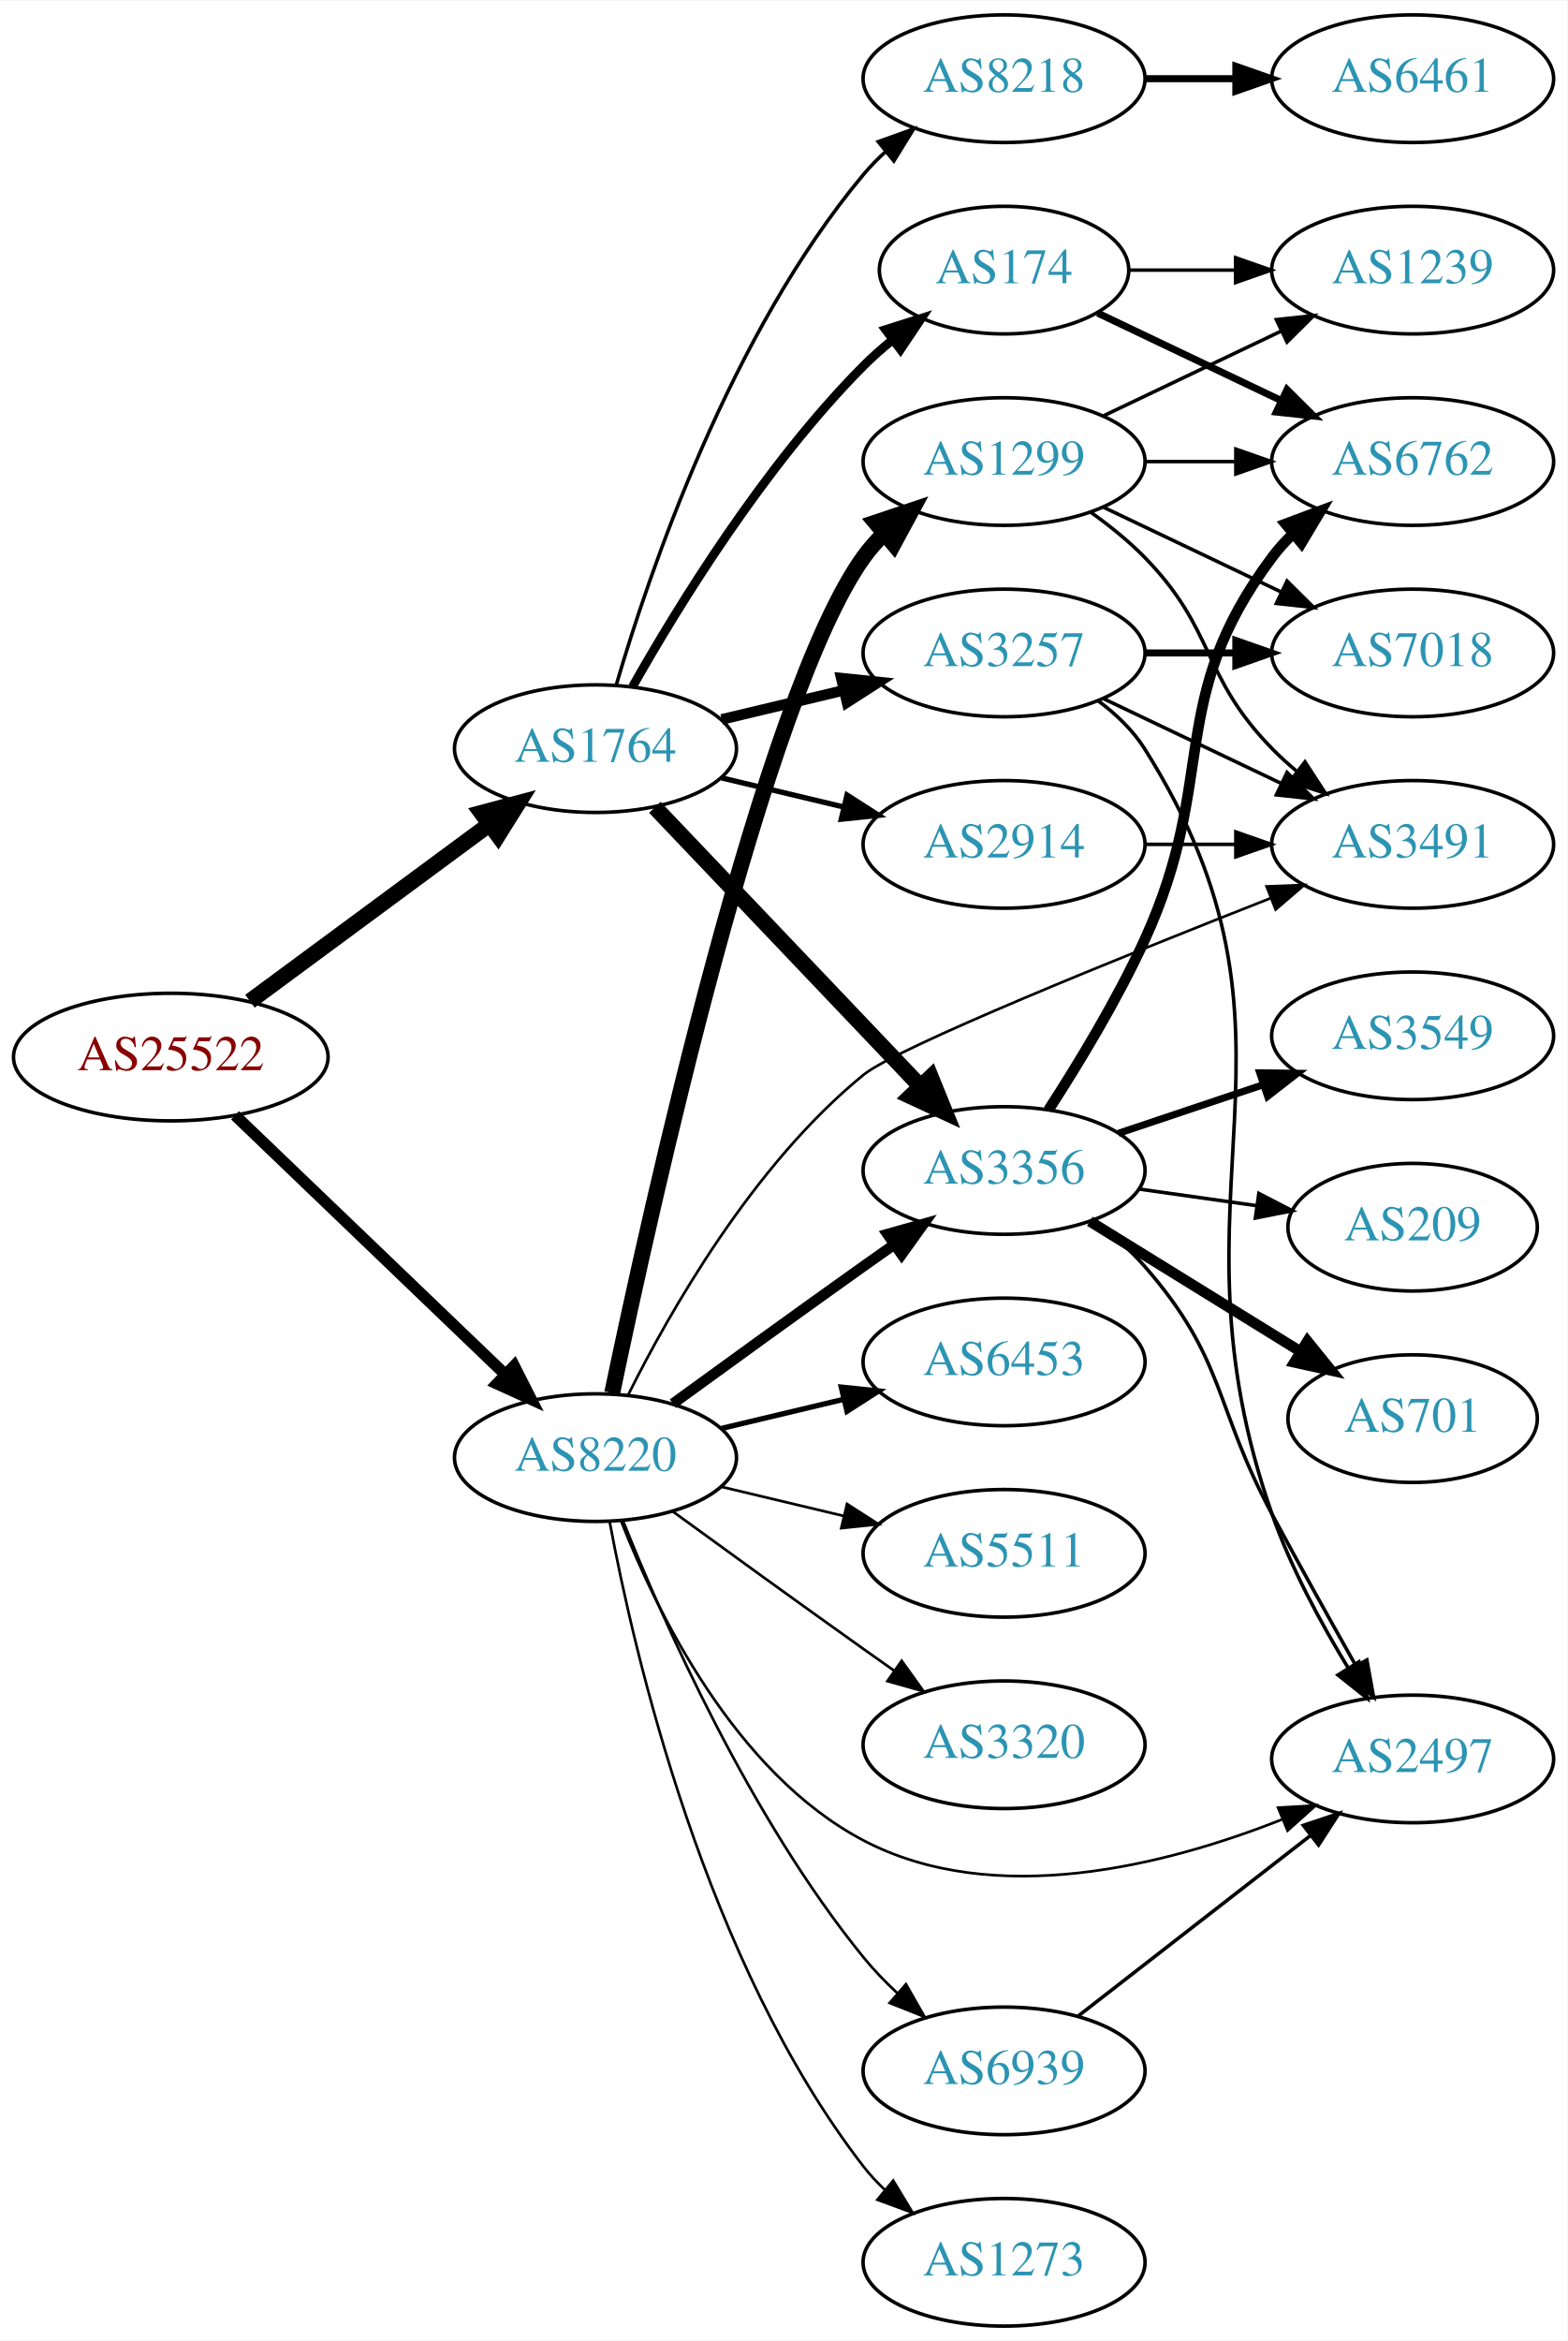
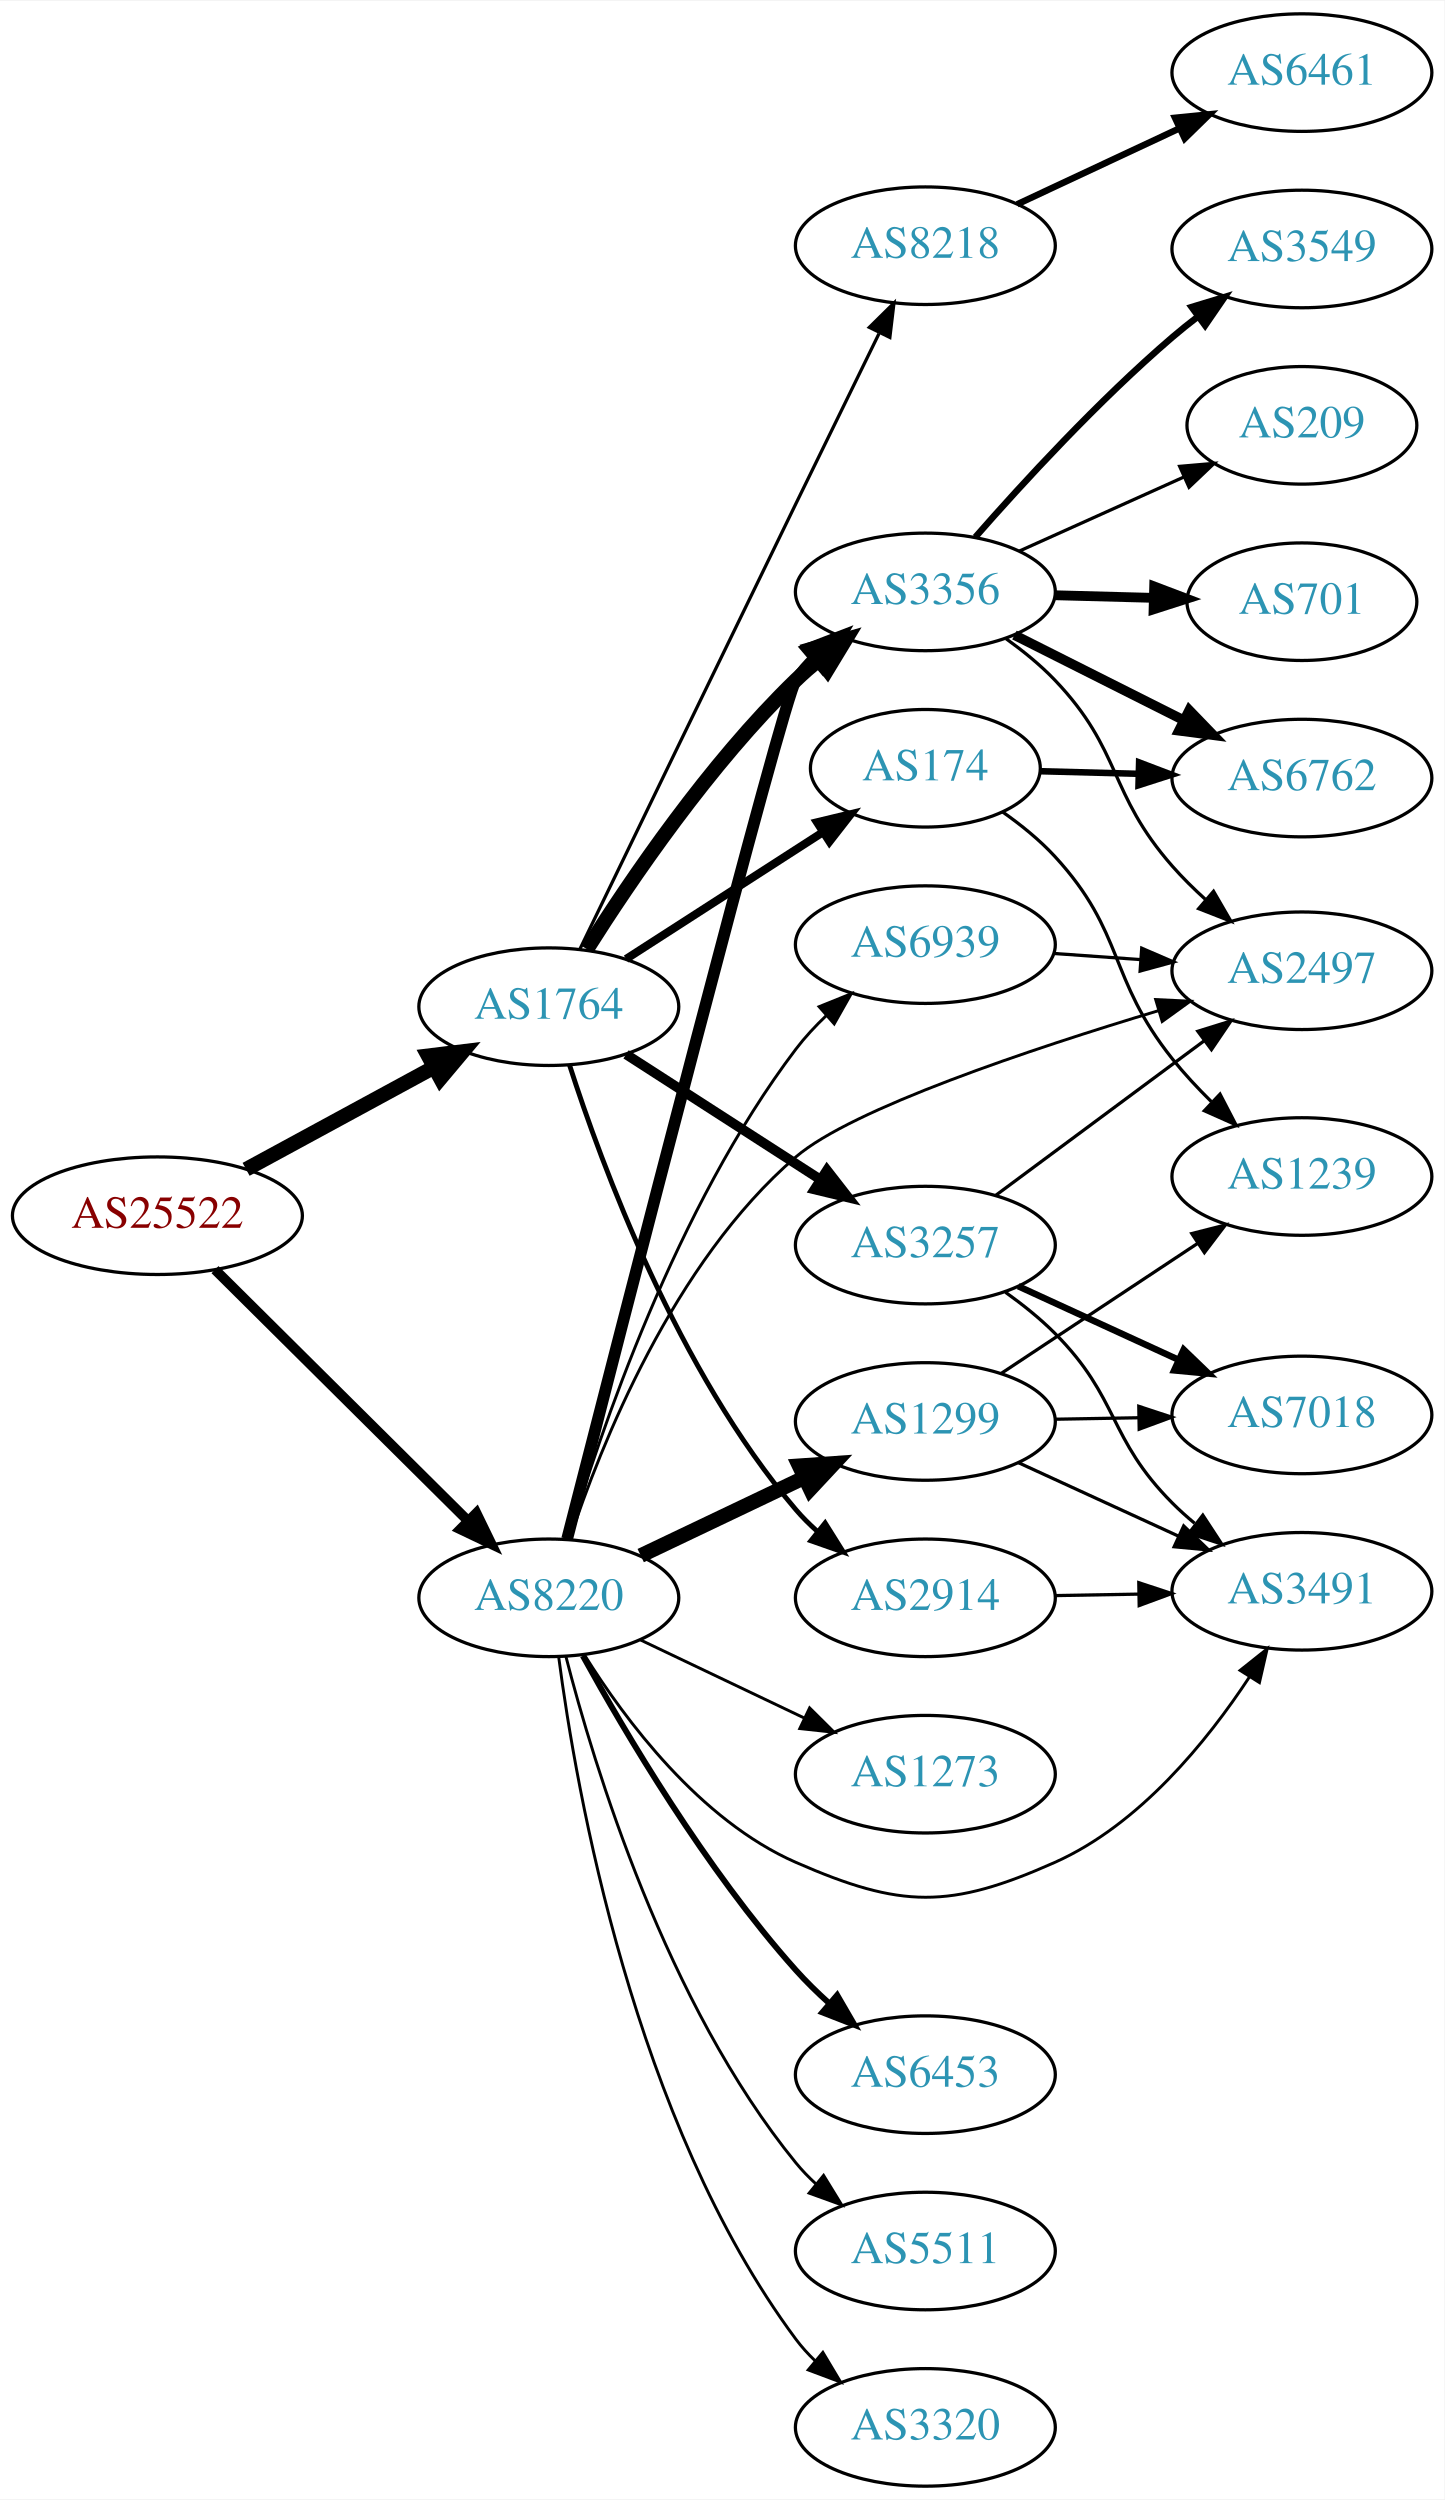
- <svg xmlns="http://www.w3.org/2000/svg" xmlns:xlink="http://www.w3.org/1999/xlink" width="442pt" height="660pt" viewBox="0.00 0.00 442.27 660.00">
-   <g id="graph0" class="graph" transform="scale(1 1) rotate(0) translate(4 656)">
-     <polygon fill="white" stroke="none" points="-4,4 -4,-656 438.271,-656 438.271,4 -4,4" />
+ <svg xmlns="http://www.w3.org/2000/svg" xmlns:xlink="http://www.w3.org/1999/xlink" width="442pt" height="765pt" viewBox="0.00 0.00 442.27 765.00">
+   <g id="graph0" class="graph" transform="scale(1 1) rotate(0) translate(4 761)">
+     <polygon fill="white" stroke="none" points="-4,4 -4,-761 438.271,-761 438.271,4 -4,4" />
    <g id="node1" class="node">
      <g id="a_node1">
        <a xlink:href="/asn/25522" xlink:title="AS25522 ~ Travelport Austria GmbH [AT]">
-           <ellipse fill="#ffffff" stroke="black" cx="44.196" cy="-358" rx="44.393" ry="18" />
-           <text text-anchor="middle" x="44.196" y="-354.3" font-family="Times,serif" font-size="14.00" fill="#880000">AS25522</text>
+           <ellipse fill="#ffffff" stroke="black" cx="44.196" cy="-389" rx="44.393" ry="18" />
+           <text text-anchor="middle" x="44.196" y="-385.3" font-family="Times,serif" font-size="14.00" fill="#880000">AS25522</text>
        </a>
      </g>
    </g>
    <g id="node2" class="node">
      <g id="a_node2">
        <a xlink:href="/asn/1764" xlink:title="AS1764 ~ NEXTLAYER-AS [AT]">
-           <ellipse fill="#ffffff" stroke="black" cx="164.039" cy="-445" rx="39.794" ry="18" />
-           <text text-anchor="middle" x="164.039" y="-441.3" font-family="Times,serif" font-size="14.00" fill="#2c94b3">AS1764</text>
+           <ellipse fill="#ffffff" stroke="black" cx="164.039" cy="-453" rx="39.794" ry="18" />
+           <text text-anchor="middle" x="164.039" y="-449.3" font-family="Times,serif" font-size="14.00" fill="#2c94b3">AS1764</text>
        </a>
      </g>
    </g>
    <g id="edge1" class="edge">
-       <path fill="none" stroke="black" stroke-width="4.5" d="M66.537,-373.755C85.424,-387.699 113.154,-408.171 134.047,-423.596" />
-       <polygon fill="black" stroke="black" stroke-width="4.5" points="131.869,-426.882 142.253,-429.654 136.546,-420.547 131.869,-426.882" />
+       <path fill="none" stroke="black" stroke-width="4.5" d="M71.349,-403.204C88.287,-412.403 110.523,-424.479 128.855,-434.435" />
+       <polygon fill="black" stroke="black" stroke-width="4.5" points="127.101,-437.963 137.767,-439.275 130.859,-431.043 127.101,-437.963" />
    </g>
    <g id="node3" class="node">
      <g id="a_node3">
        <a xlink:href="/asn/8220" xlink:title="AS8220 ~ COLT [GB]">
-           <ellipse fill="#ffffff" stroke="black" cx="164.039" cy="-245" rx="39.794" ry="18" />
-           <text text-anchor="middle" x="164.039" y="-241.3" font-family="Times,serif" font-size="14.00" fill="#2c94b3">AS8220</text>
+           <ellipse fill="#ffffff" stroke="black" cx="164.039" cy="-272" rx="39.794" ry="18" />
+           <text text-anchor="middle" x="164.039" y="-268.3" font-family="Times,serif" font-size="14.00" fill="#2c94b3">AS8220</text>
        </a>
      </g>
    </g>
    <g id="edge2" class="edge">
-       <path fill="none" stroke="black" stroke-width="3.24" d="M62.331,-341.569C82.404,-322.321 115.808,-290.29 138.596,-268.438" />
-       <polygon fill="black" stroke="black" stroke-width="3.24" points="141.087,-270.898 145.883,-261.451 136.242,-265.846 141.087,-270.898" />
+       <path fill="none" stroke="black" stroke-width="3.06" d="M61.83,-372.485C82.008,-352.451 116.171,-318.532 139.158,-295.71" />
+       <polygon fill="black" stroke="black" stroke-width="3.06" points="141.859,-297.961 146.489,-288.431 136.927,-292.993 141.859,-297.961" />
    </g>
    <g id="node4" class="node">
      <g id="a_node4">
-         <a xlink:href="/asn/3257" xlink:title="AS3257 ~ GTT [DE]">
-           <ellipse fill="#ffffff" stroke="black" cx="279.332" cy="-472" rx="39.794" ry="18" />
-           <text text-anchor="middle" x="279.332" y="-468.3" font-family="Times,serif" font-size="14.00" fill="#2c94b3">AS3257</text>
+         <a xlink:href="/asn/8218" xlink:title="AS8218 ~ legacy Neotelecoms [FR]">
+           <ellipse fill="#ffffff" stroke="black" cx="279.332" cy="-686" rx="39.794" ry="18" />
+           <text text-anchor="middle" x="279.332" y="-682.3" font-family="Times,serif" font-size="14.00" fill="#2c94b3">AS8218</text>
        </a>
      </g>
    </g>
    <g id="edge3" class="edge">
-       <path fill="none" stroke="black" stroke-width="3" d="M199.646,-453.248C210.517,-455.838 222.671,-458.735 234.114,-461.462" />
-       <polygon fill="black" stroke="black" stroke-width="3" points="233.397,-464.889 243.936,-463.803 235.02,-458.08 233.397,-464.889" />
+       <path fill="none" stroke="black" d="M173.526,-470.563C187.354,-499.165 215.621,-557.582 239.685,-607 248.13,-624.342 257.651,-643.806 265.13,-659.074" />
+       <polygon fill="black" stroke="black" points="262.175,-660.998 269.718,-668.438 268.461,-657.918 262.175,-660.998" />
    </g>
    <g id="node5" class="node">
      <g id="a_node5">
-         <a xlink:href="/asn/174" xlink:title="AS174 ~ Cogent Communications [US]">
-           <ellipse fill="#ffffff" stroke="black" cx="279.332" cy="-580" rx="35.194" ry="18" />
-           <text text-anchor="middle" x="279.332" y="-576.3" font-family="Times,serif" font-size="14.00" fill="#2c94b3">AS174</text>
+         <a xlink:href="/asn/3257" xlink:title="AS3257 ~ GTT [DE]">
+           <ellipse fill="#ffffff" stroke="black" cx="279.332" cy="-380" rx="39.794" ry="18" />
+           <text text-anchor="middle" x="279.332" y="-376.3" font-family="Times,serif" font-size="14.00" fill="#2c94b3">AS3257</text>
        </a>
      </g>
    </g>
    <g id="edge4" class="edge">
-       <path fill="none" stroke="black" stroke-width="2.5" d="M174.498,-462.49C187.28,-485.096 211.712,-524.886 239.685,-553 242.185,-555.513 244.946,-557.949 247.807,-560.261" />
-       <polygon fill="black" stroke="black" stroke-width="2.5" points="245.905,-563.21 256.004,-566.413 250.108,-557.611 245.905,-563.21" />
+       <path fill="none" stroke="black" stroke-width="3" d="M187.693,-438.403C204.751,-427.411 228.335,-412.215 247.17,-400.079" />
+       <polygon fill="black" stroke="black" stroke-width="3" points="249.206,-402.931 255.717,-394.572 245.415,-397.046 249.206,-402.931" />
    </g>
    <g id="node6" class="node">
      <g id="a_node6">
        <a xlink:href="/asn/3356" xlink:title="AS3356 ~ Level 3 Parent, LLC [US]">
-           <ellipse fill="#ffffff" stroke="black" cx="279.332" cy="-326" rx="39.794" ry="18" />
-           <text text-anchor="middle" x="279.332" y="-322.3" font-family="Times,serif" font-size="14.00" fill="#2c94b3">AS3356</text>
+           <ellipse fill="#ffffff" stroke="black" cx="279.332" cy="-580" rx="39.794" ry="18" />
+           <text text-anchor="middle" x="279.332" y="-576.3" font-family="Times,serif" font-size="14.00" fill="#2c94b3">AS3356</text>
        </a>
      </g>
    </g>
    <g id="edge5" class="edge">
-       <path fill="none" stroke="black" stroke-width="4.5" d="M180.792,-428.454C200.238,-408.027 233.453,-373.14 255.645,-349.83" />
-       <polygon fill="black" stroke="black" stroke-width="4.5" points="258.669,-352.364 262.712,-342.406 252.965,-346.934 258.669,-352.364" />
+       <path fill="none" stroke="black" stroke-width="4.5" d="M175.697,-470.596C188.997,-491.682 213.237,-527.37 239.685,-553 241.834,-555.083 244.158,-557.121 246.562,-559.085" />
+       <polygon fill="black" stroke="black" stroke-width="4.5" points="244.568,-562.516 254.911,-565.436 249.336,-556.248 244.568,-562.516" />
    </g>
    <g id="node7" class="node">
      <g id="a_node7">
-         <a xlink:href="/asn/8218" xlink:title="AS8218 ~ legacy Neotelecoms [FR]">
-           <ellipse fill="#ffffff" stroke="black" cx="279.332" cy="-634" rx="39.794" ry="18" />
-           <text text-anchor="middle" x="279.332" y="-630.3" font-family="Times,serif" font-size="14.00" fill="#2c94b3">AS8218</text>
+         <a xlink:href="/asn/2914" xlink:title="AS2914 ~ NTT America, Inc. [US]">
+           <ellipse fill="#ffffff" stroke="black" cx="279.332" cy="-272" rx="39.794" ry="18" />
+           <text text-anchor="middle" x="279.332" y="-268.3" font-family="Times,serif" font-size="14.00" fill="#2c94b3">AS2914</text>
        </a>
      </g>
    </g>
    <g id="edge6" class="edge">
-       <path fill="none" stroke="black" d="M169.913,-463.002C179.227,-494.844 202.043,-561.981 239.685,-607 241.555,-609.237 243.654,-611.374 245.88,-613.396" />
-       <polygon fill="black" stroke="black" points="243.823,-616.234 253.799,-619.804 248.227,-610.793 243.823,-616.234" />
+       <path fill="none" stroke="black" stroke-width="1.5" d="M170.369,-435.171C180.172,-404.631 203.438,-341.499 239.685,-299 241.627,-296.723 243.803,-294.546 246.105,-292.486" />
+       <polygon fill="black" stroke="black" stroke-width="1.5" points="248.642,-294.939 254.271,-285.963 244.273,-289.47 248.642,-294.939" />
    </g>
    <g id="node8" class="node">
      <g id="a_node8">
-         <a xlink:href="/asn/2914" xlink:title="AS2914 ~ NTT America, Inc. [US]">
-           <ellipse fill="#ffffff" stroke="black" cx="279.332" cy="-418" rx="39.794" ry="18" />
-           <text text-anchor="middle" x="279.332" y="-414.3" font-family="Times,serif" font-size="14.00" fill="#2c94b3">AS2914</text>
+         <a xlink:href="/asn/174" xlink:title="AS174 ~ Cogent Communications [US]">
+           <ellipse fill="#ffffff" stroke="black" cx="279.332" cy="-526" rx="35.194" ry="18" />
+           <text text-anchor="middle" x="279.332" y="-522.3" font-family="Times,serif" font-size="14.00" fill="#2c94b3">AS174</text>
        </a>
      </g>
    </g>
    <g id="edge7" class="edge">
-       <path fill="none" stroke="black" stroke-width="1.5" d="M199.646,-436.752C210.517,-434.162 222.671,-431.265 234.114,-428.538" />
-       <polygon fill="black" stroke="black" stroke-width="1.5" points="235.02,-431.92 243.936,-426.197 233.397,-425.111 235.02,-431.92" />
+       <path fill="none" stroke="black" stroke-width="2.5" d="M187.693,-467.597C204.974,-478.732 228.953,-494.183 247.906,-506.395" />
+       <polygon fill="black" stroke="black" stroke-width="2.5" points="246.185,-509.45 256.487,-511.924 249.976,-503.566 246.185,-509.45" />
    </g>
    <g id="edge21" class="edge">
-       <path fill="none" stroke="black" stroke-width="3" d="M185.887,-260.222C200.821,-271.091 221.435,-286.025 239.685,-299 242.506,-301.005 245.449,-303.085 248.397,-305.159" />
-       <polygon fill="black" stroke="black" stroke-width="3" points="246.424,-308.05 256.621,-310.926 250.443,-302.319 246.424,-308.05" />
-     </g>
-     <g id="node14" class="node">
-       <g id="a_node14">
+       <path fill="none" stroke="black" stroke-width="3.6" d="M169.65,-290.028C185.323,-351.207 235.78,-547.416 239.685,-553 241.356,-555.389 243.311,-557.637 245.437,-559.735" />
+       <polygon fill="black" stroke="black" stroke-width="3.6" points="243.277,-562.492 253.169,-566.286 247.802,-557.151 243.277,-562.492" />
+     </g>
+     <g id="node11" class="node">
+       <g id="a_node11">
+         <a xlink:href="/asn/3491" xlink:title="AS3491 ~ PCCW Global, Inc. [US]">
+           <ellipse fill="#ffffff" stroke="black" cx="394.625" cy="-274" rx="39.794" ry="18" />
+           <text text-anchor="middle" x="394.625" y="-270.3" font-family="Times,serif" font-size="14.00" fill="#2c94b3">AS3491</text>
+         </a>
+       </g>
+     </g>
+     <g id="edge26" class="edge">
+       <path fill="none" stroke="black" stroke-width="0.9" d="M175.005,-254.438C187.308,-234.751 210.26,-203.897 239.685,-191 271.962,-176.852 286.788,-176.657 318.978,-191 344.922,-202.56 365.625,-228.086 378.585,-247.799" />
+       <polygon fill="black" stroke="black" stroke-width="0.9" points="375.696,-249.779 383.986,-256.376 381.62,-246.049 375.696,-249.779" />
+     </g>
+     <g id="node12" class="node">
+       <g id="a_node12">
        <a xlink:href="/asn/2497" xlink:title="AS2497 ~ Internet Initiative Japan Inc. [JP]">
-           <ellipse fill="#ffffff" stroke="black" cx="394.625" cy="-160" rx="39.794" ry="18" />
-           <text text-anchor="middle" x="394.625" y="-156.3" font-family="Times,serif" font-size="14.00" fill="#2c94b3">AS2497</text>
-         </a>
-       </g>
-     </g>
-     <g id="edge20" class="edge">
-       <path fill="none" stroke="black" stroke-width="0.75" d="M171.262,-227.134C181.208,-201.707 203.352,-156.055 239.685,-137 276.662,-117.608 325.083,-130.004 357.663,-142.88" />
-       <polygon fill="black" stroke="black" stroke-width="0.75" points="356.657,-146.252 367.235,-146.856 359.343,-139.788 356.657,-146.252" />
-     </g>
-     <g id="node15" class="node">
-       <g id="a_node15">
-         <a xlink:href="/asn/3491" xlink:title="AS3491 ~ PCCW Global, Inc. [US]">
-           <ellipse fill="#ffffff" stroke="black" cx="394.625" cy="-418" rx="39.794" ry="18" />
-           <text text-anchor="middle" x="394.625" y="-414.3" font-family="Times,serif" font-size="14.00" fill="#2c94b3">AS3491</text>
-         </a>
-       </g>
-     </g>
-     <g id="edge27" class="edge">
-       <path fill="none" stroke="black" stroke-width="0.75" d="M173.234,-262.634C184.952,-286.134 208.563,-327.689 239.685,-353 249.107,-360.663 312.071,-386.113 354.498,-402.801" />
-       <polygon fill="black" stroke="black" stroke-width="0.75" points="353.416,-406.137 364.004,-406.529 355.972,-399.62 353.416,-406.137" />
+           <ellipse fill="#ffffff" stroke="black" cx="394.625" cy="-464" rx="39.794" ry="18" />
+           <text text-anchor="middle" x="394.625" y="-460.3" font-family="Times,serif" font-size="14.00" fill="#2c94b3">AS2497</text>
+         </a>
+       </g>
+     </g>
+     <g id="edge23" class="edge">
+       <path fill="none" stroke="black" stroke-width="0.9" d="M170.41,-289.938C179.863,-318.581 202.116,-374.698 239.685,-407 256.768,-421.688 311.464,-439.974 350.8,-451.812" />
+       <polygon fill="black" stroke="black" stroke-width="0.9" points="349.855,-455.182 360.437,-454.677 351.849,-448.472 349.855,-455.182" />
    </g>
    <g id="node18" class="node">
      <g id="a_node18">
        <a xlink:href="/asn/1299" xlink:title="AS1299 ~ Telia Carrier [EU]">
-           <ellipse fill="#ffffff" stroke="black" cx="279.332" cy="-526" rx="39.794" ry="18" />
-           <text text-anchor="middle" x="279.332" y="-522.3" font-family="Times,serif" font-size="14.00" fill="#2c94b3">AS1299</text>
-         </a>
-       </g>
-     </g>
-     <g id="edge22" class="edge">
-       <path fill="none" stroke="black" stroke-width="4.5" d="M168.75,-263.227C179.483,-314.693 211.578,-459.911 239.685,-499 241.387,-501.367 243.364,-503.599 245.506,-505.686" />
-       <polygon fill="black" stroke="black" stroke-width="4.5" points="243.08,-508.791 253.267,-512.216 248.151,-502.765 243.08,-508.791" />
+           <ellipse fill="#ffffff" stroke="black" cx="279.332" cy="-326" rx="39.794" ry="18" />
+           <text text-anchor="middle" x="279.332" y="-322.3" font-family="Times,serif" font-size="14.00" fill="#2c94b3">AS1299</text>
+         </a>
+       </g>
+     </g>
+     <g id="edge20" class="edge">
+       <path fill="none" stroke="black" stroke-width="4.5" d="M192.175,-284.934C207.169,-292.081 225.99,-301.052 242.213,-308.785" />
+       <polygon fill="black" stroke="black" stroke-width="4.5" points="240.695,-312.423 251.417,-313.171 244.084,-305.314 240.695,-312.423" />
    </g>
    <g id="node19" class="node">
      <g id="a_node19">
        <a xlink:href="/asn/6453" xlink:title="AS6453 ~ TATA COMMUNICATIONS (AMERICA) INC [US]">
-           <ellipse fill="#ffffff" stroke="black" cx="279.332" cy="-272" rx="39.794" ry="18" />
-           <text text-anchor="middle" x="279.332" y="-268.3" font-family="Times,serif" font-size="14.00" fill="#2c94b3">AS6453</text>
-         </a>
-       </g>
-     </g>
-     <g id="edge23" class="edge">
-       <path fill="none" stroke="black" stroke-width="1.5" d="M199.646,-253.248C210.517,-255.838 222.671,-258.735 234.114,-261.462" />
-       <polygon fill="black" stroke="black" stroke-width="1.5" points="233.397,-264.889 243.936,-263.803 235.02,-258.08 233.397,-264.889" />
+           <ellipse fill="#ffffff" stroke="black" cx="279.332" cy="-126" rx="39.794" ry="18" />
+           <text text-anchor="middle" x="279.332" y="-122.3" font-family="Times,serif" font-size="14.00" fill="#2c94b3">AS6453</text>
+         </a>
+       </g>
+     </g>
+     <g id="edge22" class="edge">
+       <path fill="none" stroke="black" stroke-width="1.8" d="M174.442,-254.253C187.342,-230.804 212.093,-188.865 239.685,-158 242.773,-154.546 246.246,-151.146 249.811,-147.926" />
+       <polygon fill="black" stroke="black" stroke-width="1.8" points="252.328,-150.379 257.647,-141.216 247.775,-145.062 252.328,-150.379" />
    </g>
    <g id="node20" class="node">
      <g id="a_node20">
        <a xlink:href="/asn/5511" xlink:title="AS5511 ~ Orange S.A. [FR]">
-           <ellipse fill="#ffffff" stroke="black" cx="279.332" cy="-218" rx="39.794" ry="18" />
-           <text text-anchor="middle" x="279.332" y="-214.3" font-family="Times,serif" font-size="14.00" fill="#2c94b3">AS5511</text>
+           <ellipse fill="#ffffff" stroke="black" cx="279.332" cy="-72" rx="39.794" ry="18" />
+           <text text-anchor="middle" x="279.332" y="-68.3" font-family="Times,serif" font-size="14.00" fill="#2c94b3">AS5511</text>
        </a>
      </g>
    </g>
    <g id="edge24" class="edge">
-       <path fill="none" stroke="black" stroke-width="0.75" d="M199.646,-236.752C210.517,-234.162 222.671,-231.265 234.114,-228.538" />
-       <polygon fill="black" stroke="black" stroke-width="0.75" points="235.02,-231.92 243.936,-226.197 233.397,-225.111 235.02,-231.92" />
+       <path fill="none" stroke="black" stroke-width="0.9" d="M169.259,-254.095C177.849,-220.648 199.99,-147.671 239.685,-99 241.528,-96.74 243.606,-94.587 245.819,-92.553" />
+       <polygon fill="black" stroke="black" stroke-width="0.9" points="248.169,-95.154 253.712,-86.124 243.748,-89.726 248.169,-95.154" />
    </g>
    <g id="node21" class="node">
      <g id="a_node21">
        <a xlink:href="/asn/3320" xlink:title="AS3320 ~ DTAG [DE]">
-           <ellipse fill="#ffffff" stroke="black" cx="279.332" cy="-164" rx="39.794" ry="18" />
-           <text text-anchor="middle" x="279.332" y="-160.3" font-family="Times,serif" font-size="14.00" fill="#2c94b3">AS3320</text>
+           <ellipse fill="#ffffff" stroke="black" cx="279.332" cy="-18" rx="39.794" ry="18" />
+           <text text-anchor="middle" x="279.332" y="-14.3" font-family="Times,serif" font-size="14.00" fill="#2c94b3">AS3320</text>
        </a>
      </g>
    </g>
    <g id="edge25" class="edge">
-       <path fill="none" stroke="black" stroke-width="0.75" d="M185.887,-229.778C200.821,-218.909 221.435,-203.975 239.685,-191 242.506,-188.995 245.449,-186.915 248.397,-184.841" />
-       <polygon fill="black" stroke="black" stroke-width="0.75" points="250.443,-187.681 256.621,-179.074 246.424,-181.95 250.443,-187.681" />
+       <path fill="none" stroke="black" stroke-width="0.9" d="M167.045,-254.03C172.377,-213.186 190.055,-111.75 239.685,-45 241.425,-42.66 243.429,-40.449 245.59,-38.375" />
+       <polygon fill="black" stroke="black" stroke-width="0.9" points="247.95,-40.964 253.386,-31.87 243.465,-35.59 247.95,-40.964" />
    </g>
    <g id="node22" class="node">
      <g id="a_node22">
-         <a xlink:href="/asn/6939" xlink:title="AS6939 ~ Hurricane Electric LLC [US]">
-           <ellipse fill="#ffffff" stroke="black" cx="279.332" cy="-72" rx="39.794" ry="18" />
-           <text text-anchor="middle" x="279.332" y="-68.3" font-family="Times,serif" font-size="14.00" fill="#2c94b3">AS6939</text>
-         </a>
-       </g>
-     </g>
-     <g id="edge26" class="edge">
-       <path fill="none" stroke="black" stroke-width="0.75" d="M171.798,-227.195C183.029,-199.077 207.518,-143.531 239.685,-104 242.546,-100.484 245.84,-97.076 249.274,-93.876" />
-       <polygon fill="black" stroke="black" stroke-width="0.75" points="251.65,-96.448 256.898,-87.245 247.056,-91.167 251.65,-96.448" />
+         <a xlink:href="/asn/1273" xlink:title="AS1273 ~ Vodafone Group PLC [EU]">
+           <ellipse fill="#ffffff" stroke="black" cx="279.332" cy="-218" rx="39.794" ry="18" />
+           <text text-anchor="middle" x="279.332" y="-214.3" font-family="Times,serif" font-size="14.00" fill="#2c94b3">AS1273</text>
+         </a>
+       </g>
+     </g>
+     <g id="edge27" class="edge">
+       <path fill="none" stroke="black" stroke-width="0.9" d="M192.175,-259.066C207.169,-251.919 225.99,-242.948 242.213,-235.215" />
+       <polygon fill="black" stroke="black" stroke-width="0.9" points="243.895,-238.291 251.417,-230.829 240.884,-231.972 243.895,-238.291" />
    </g>
    <g id="node23" class="node">
      <g id="a_node23">
-         <a xlink:href="/asn/1273" xlink:title="AS1273 ~ Vodafone Group PLC [EU]">
-           <ellipse fill="#ffffff" stroke="black" cx="279.332" cy="-18" rx="39.794" ry="18" />
-           <text text-anchor="middle" x="279.332" y="-14.3" font-family="Times,serif" font-size="14.00" fill="#2c94b3">AS1273</text>
+         <a xlink:href="/asn/6939" xlink:title="AS6939 ~ Hurricane Electric LLC [US]">
+           <ellipse fill="#ffffff" stroke="black" cx="279.332" cy="-472" rx="39.794" ry="18" />
+           <text text-anchor="middle" x="279.332" y="-468.3" font-family="Times,serif" font-size="14.00" fill="#2c94b3">AS6939</text>
        </a>
      </g>
    </g>
    <g id="edge28" class="edge">
-       <path fill="none" stroke="black" stroke-width="0.75" d="M168.034,-226.94C174.973,-189.597 195.086,-102.572 239.685,-45 241.471,-42.695 243.508,-40.508 245.692,-38.452" />
-       <polygon fill="black" stroke="black" stroke-width="0.75" points="248.048,-41.046 253.531,-31.981 243.591,-35.648 248.048,-41.046" />
+       <path fill="none" stroke="black" stroke-width="0.9" d="M169.984,-289.851C179.554,-322.177 202.954,-391.549 239.685,-440 242.423,-443.612 245.645,-447.077 249.04,-450.307" />
+       <polygon fill="black" stroke="black" stroke-width="0.9" points="246.805,-453.002 256.631,-456.965 251.421,-447.74 246.805,-453.002" />
+     </g>
+     <g id="node9" class="node">
+       <g id="a_node9">
+         <a xlink:href="/asn/6461" xlink:title="AS6461 ~ Zayo Bandwidth [US]">
+           <ellipse fill="#ffffff" stroke="black" cx="394.625" cy="-739" rx="39.794" ry="18" />
+           <text text-anchor="middle" x="394.625" y="-735.3" font-family="Times,serif" font-size="14.00" fill="#2c94b3">AS6461</text>
+         </a>
+       </g>
+     </g>
+     <g id="edge8" class="edge">
+       <path fill="none" stroke="black" stroke-width="2" d="M307.468,-698.695C322.353,-705.658 341.008,-714.385 357.151,-721.937" />
+       <polygon fill="black" stroke="black" stroke-width="2" points="355.776,-725.158 366.317,-726.225 358.742,-718.817 355.776,-725.158" />
+     </g>
+     <g id="node10" class="node">
+       <g id="a_node10">
+         <a xlink:href="/asn/7018" xlink:title="AS7018 ~ AT&amp;T Services, Inc. [US]">
+           <ellipse fill="#ffffff" stroke="black" cx="394.625" cy="-328" rx="39.794" ry="18" />
+           <text text-anchor="middle" x="394.625" y="-324.3" font-family="Times,serif" font-size="14.00" fill="#2c94b3">AS7018</text>
+         </a>
+       </g>
+     </g>
+     <g id="edge9" class="edge">
+       <path fill="none" stroke="black" stroke-width="2" d="M307.757,-367.412C322.537,-360.628 340.973,-352.166 356.969,-344.824" />
+       <polygon fill="black" stroke="black" stroke-width="2" points="358.431,-348.005 366.059,-340.652 355.511,-341.643 358.431,-348.005" />
+     </g>
+     <g id="edge10" class="edge">
+       <path fill="none" stroke="black" d="M303.868,-365.553C309.126,-361.798 314.474,-357.524 318.978,-353 338.812,-333.081 335.144,-320.919 354.978,-301 357.09,-298.879 359.386,-296.814 361.772,-294.831" />
+       <polygon fill="black" stroke="black" points="364.288,-297.312 370.088,-288.447 360.025,-291.76 364.288,-297.312" />
+     </g>
+     <g id="edge11" class="edge">
+       <path fill="none" stroke="black" d="M300.848,-395.212C318.702,-408.45 344.775,-427.781 364.738,-442.583" />
+       <polygon fill="black" stroke="black" points="362.76,-445.473 372.878,-448.618 366.93,-439.85 362.76,-445.473" />
    </g>
    <g id="edge17" class="edge">
-       <path fill="none" stroke="black" d="M305.858,-458.528C310.903,-454.777 315.658,-450.26 318.978,-445 370.928,-362.7 322.719,-320.822 354.978,-229 360.288,-213.885 368.786,-198.215 376.463,-185.635" />
-       <polygon fill="black" stroke="black" points="379.487,-187.401 381.85,-177.073 373.562,-183.673 379.487,-187.401" />
+       <path fill="none" stroke="black" d="M304.008,-565.69C309.26,-561.928 314.57,-557.618 318.978,-553 339.667,-531.326 335.193,-518.501 354.978,-496 358.037,-492.521 361.494,-489.106 365.05,-485.879" />
+       <polygon fill="black" stroke="black" points="367.569,-488.33 372.88,-479.162 363.011,-483.017 367.569,-488.33" />
+     </g>
+     <g id="node13" class="node">
+       <g id="a_node13">
+         <a xlink:href="/asn/701" xlink:title="AS701 ~ UUNET [US]">
+           <ellipse fill="#ffffff" stroke="black" cx="394.625" cy="-577" rx="35.194" ry="18" />
+           <text text-anchor="middle" x="394.625" y="-573.3" font-family="Times,serif" font-size="14.00" fill="#2c94b3">AS701</text>
+         </a>
+       </g>
+     </g>
+     <g id="edge13" class="edge">
+       <path fill="none" stroke="black" stroke-width="3" d="M319.004,-578.976C328.709,-578.719 339.2,-578.441 349.163,-578.177" />
+       <polygon fill="black" stroke="black" stroke-width="3" points="349.395,-581.673 359.299,-577.909 349.21,-574.675 349.395,-581.673" />
+     </g>
+     <g id="node14" class="node">
+       <g id="a_node14">
+         <a xlink:href="/asn/3549" xlink:title="AS3549 ~ Level 3 Parent, LLC [US]">
+           <ellipse fill="#ffffff" stroke="black" cx="394.625" cy="-685" rx="39.794" ry="18" />
+           <text text-anchor="middle" x="394.625" y="-681.3" font-family="Times,serif" font-size="14.00" fill="#2c94b3">AS3549</text>
+         </a>
+       </g>
+     </g>
+     <g id="edge14" class="edge">
+       <path fill="none" stroke="black" stroke-width="2" d="M294.615,-596.756C309.035,-613.214 332.35,-638.606 354.978,-658 357.464,-660.131 360.116,-662.254 362.823,-664.322" />
+       <polygon fill="black" stroke="black" stroke-width="2" points="360.855,-667.219 370.991,-670.304 364.991,-661.572 360.855,-667.219" />
+     </g>
+     <g id="node15" class="node">
+       <g id="a_node15">
+         <a xlink:href="/asn/6762" xlink:title="AS6762 ~ TELECOM ITALIA SPARKLE S.p.A. [IT]">
+           <ellipse fill="#ffffff" stroke="black" cx="394.625" cy="-523" rx="39.794" ry="18" />
+           <text text-anchor="middle" x="394.625" y="-519.3" font-family="Times,serif" font-size="14.00" fill="#2c94b3">AS6762</text>
+         </a>
+       </g>
    </g>
    <g id="edge15" class="edge">
-       <path fill="none" stroke="black" d="M307.468,-459.066C322.462,-451.919 341.283,-442.948 357.506,-435.215" />
-       <polygon fill="black" stroke="black" points="359.188,-438.291 366.71,-430.829 356.177,-431.972 359.188,-438.291" />
+       <path fill="none" stroke="black" stroke-width="3" d="M306.608,-566.78C322.051,-559.01 341.769,-549.089 358.53,-540.657" />
+       <polygon fill="black" stroke="black" stroke-width="3" points="360.131,-543.77 367.491,-536.149 356.984,-537.516 360.131,-543.77" />
    </g>
    <g id="node16" class="node">
      <g id="a_node16">
-         <a xlink:href="/asn/7018" xlink:title="AS7018 ~ AT&amp;T Services, Inc. [US]">
-           <ellipse fill="#ffffff" stroke="black" cx="394.625" cy="-472" rx="39.794" ry="18" />
-           <text text-anchor="middle" x="394.625" y="-468.3" font-family="Times,serif" font-size="14.00" fill="#2c94b3">AS7018</text>
+         <a xlink:href="/asn/209" xlink:title="AS209 ~ CenturyLink Communications, LLC [US]">
+           <ellipse fill="#ffffff" stroke="black" cx="394.625" cy="-631" rx="35.194" ry="18" />
+           <text text-anchor="middle" x="394.625" y="-627.3" font-family="Times,serif" font-size="14.00" fill="#2c94b3">AS209</text>
        </a>
      </g>
    </g>
    <g id="edge16" class="edge">
-       <path fill="none" stroke="black" stroke-width="2" d="M319.004,-472C327.207,-472 335.971,-472 344.503,-472" />
-       <polygon fill="black" stroke="black" stroke-width="2" points="344.742,-475.5 354.742,-472 344.742,-468.5 344.742,-475.5" />
-     </g>
-     <g id="node9" class="node">
-       <g id="a_node9">
-         <a xlink:href="/asn/6762" xlink:title="AS6762 ~ TELECOM ITALIA SPARKLE S.p.A. [IT]">
-           <ellipse fill="#ffffff" stroke="black" cx="394.625" cy="-526" rx="39.794" ry="18" />
-           <text text-anchor="middle" x="394.625" y="-522.3" font-family="Times,serif" font-size="14.00" fill="#2c94b3">AS6762</text>
-         </a>
-       </g>
-     </g>
-     <g id="edge8" class="edge">
-       <path fill="none" stroke="black" stroke-width="2" d="M305.757,-567.881C321.059,-560.587 340.783,-551.186 357.665,-543.14" />
-       <polygon fill="black" stroke="black" stroke-width="2" points="359.184,-546.293 366.705,-538.831 356.172,-539.974 359.184,-546.293" />
-     </g>
-     <g id="node10" class="node">
-       <g id="a_node10">
-         <a xlink:href="/asn/1239" xlink:title="AS1239 ~ Sprint [US]">
-           <ellipse fill="#ffffff" stroke="black" cx="394.625" cy="-580" rx="39.794" ry="18" />
-           <text text-anchor="middle" x="394.625" y="-576.3" font-family="Times,serif" font-size="14.00" fill="#2c94b3">AS1239</text>
-         </a>
-       </g>
-     </g>
-     <g id="edge9" class="edge">
-       <path fill="none" stroke="black" d="M314.631,-580C324.008,-580 334.358,-580 344.393,-580" />
-       <polygon fill="black" stroke="black" points="344.681,-583.5 354.681,-580 344.681,-576.5 344.681,-583.5" />
-     </g>
-     <g id="edge10" class="edge">
-       <path fill="none" stroke="black" stroke-width="3" d="M291.883,-343.104C300.18,-355.902 311.222,-374.047 318.978,-391 340.028,-437.01 324.707,-458.458 354.978,-499 356.723,-501.336 358.73,-503.545 360.893,-505.617" />
-       <polygon fill="black" stroke="black" stroke-width="3" points="358.771,-508.405 368.694,-512.118 363.253,-503.027 358.771,-508.405" />
-     </g>
-     <g id="node11" class="node">
-       <g id="a_node11">
-         <a xlink:href="/asn/701" xlink:title="AS701 ~ UUNET [US]">
-           <ellipse fill="#ffffff" stroke="black" cx="394.625" cy="-256" rx="35.194" ry="18" />
-           <text text-anchor="middle" x="394.625" y="-252.3" font-family="Times,serif" font-size="14.00" fill="#2c94b3">AS701</text>
-         </a>
-       </g>
-     </g>
-     <g id="edge11" class="edge">
-       <path fill="none" stroke="black" stroke-width="3" d="M303.532,-311.666C320.667,-301.078 344.163,-286.561 362.864,-275.006" />
-       <polygon fill="black" stroke="black" stroke-width="3" points="364.943,-277.836 371.61,-269.602 361.264,-271.881 364.943,-277.836" />
-     </g>
-     <g id="node12" class="node">
-       <g id="a_node12">
-         <a xlink:href="/asn/3549" xlink:title="AS3549 ~ Level 3 Parent, LLC [US]">
-           <ellipse fill="#ffffff" stroke="black" cx="394.625" cy="-364" rx="39.794" ry="18" />
-           <text text-anchor="middle" x="394.625" y="-360.3" font-family="Times,serif" font-size="14.00" fill="#2c94b3">AS3549</text>
-         </a>
-       </g>
+       <path fill="none" stroke="black" d="M308.046,-592.476C323.27,-599.329 342.304,-607.898 358.554,-615.212" />
+       <polygon fill="black" stroke="black" points="357.194,-618.439 367.749,-619.352 360.067,-612.056 357.194,-618.439" />
    </g>
    <g id="edge12" class="edge">
-       <path fill="none" stroke="black" stroke-width="2" d="M311.589,-336.484C324.238,-340.727 339.017,-345.684 352.518,-350.212" />
-       <polygon fill="black" stroke="black" stroke-width="2" points="351.482,-353.556 362.076,-353.418 353.708,-346.92 351.482,-353.556" />
-     </g>
-     <g id="node13" class="node">
-       <g id="a_node13">
-         <a xlink:href="/asn/209" xlink:title="AS209 ~ CenturyLink Communications, LLC [US]">
-           <ellipse fill="#ffffff" stroke="black" cx="394.625" cy="-310" rx="35.194" ry="18" />
-           <text text-anchor="middle" x="394.625" y="-306.3" font-family="Times,serif" font-size="14.00" fill="#2c94b3">AS209</text>
-         </a>
-       </g>
-     </g>
-     <g id="edge13" class="edge">
-       <path fill="none" stroke="black" d="M317.428,-320.761C327.991,-319.269 339.588,-317.631 350.479,-316.093" />
-       <polygon fill="black" stroke="black" points="351.234,-319.522 360.646,-314.657 350.255,-312.59 351.234,-319.522" />
-     </g>
-     <g id="edge14" class="edge">
-       <path fill="none" stroke="black" d="M304.31,-311.966C309.55,-308.193 314.778,-303.808 318.978,-299 341.993,-272.652 338.428,-259.822 354.978,-229 362.609,-214.788 371.376,-199.089 378.628,-186.26" />
-       <polygon fill="black" stroke="black" points="381.714,-187.913 383.603,-177.488 375.625,-184.46 381.714,-187.913" />
+       <path fill="none" stroke="black" d="M319.004,-272.683C327.207,-272.828 335.971,-272.982 344.503,-273.133" />
+       <polygon fill="black" stroke="black" points="344.682,-276.636 354.742,-273.314 344.805,-269.638 344.682,-276.636" />
+     </g>
+     <g id="edge19" class="edge">
+       <path fill="none" stroke="black" stroke-width="2" d="M314.631,-525.092C324.008,-524.843 334.358,-524.569 344.393,-524.304" />
+       <polygon fill="black" stroke="black" stroke-width="2" points="344.778,-527.795 354.681,-524.031 344.592,-520.797 344.778,-527.795" />
    </g>
    <g id="node17" class="node">
      <g id="a_node17">
-         <a xlink:href="/asn/6461" xlink:title="AS6461 ~ Zayo Bandwidth [US]">
-           <ellipse fill="#ffffff" stroke="black" cx="394.625" cy="-634" rx="39.794" ry="18" />
-           <text text-anchor="middle" x="394.625" y="-630.3" font-family="Times,serif" font-size="14.00" fill="#2c94b3">AS6461</text>
+         <a xlink:href="/asn/1239" xlink:title="AS1239 ~ Sprint [US]">
+           <ellipse fill="#ffffff" stroke="black" cx="394.625" cy="-401" rx="39.794" ry="18" />
+           <text text-anchor="middle" x="394.625" y="-397.3" font-family="Times,serif" font-size="14.00" fill="#2c94b3">AS1239</text>
        </a>
      </g>
    </g>
    <g id="edge18" class="edge">
-       <path fill="none" stroke="black" stroke-width="2" d="M319.004,-634C327.207,-634 335.971,-634 344.503,-634" />
-       <polygon fill="black" stroke="black" stroke-width="2" points="344.742,-637.5 354.742,-634 344.742,-630.5 344.742,-637.5" />
-     </g>
-     <g id="edge19" class="edge">
-       <path fill="none" stroke="black" d="M319.004,-418C327.207,-418 335.971,-418 344.503,-418" />
-       <polygon fill="black" stroke="black" points="344.742,-421.5 354.742,-418 344.742,-414.5 344.742,-421.5" />
+       <path fill="none" stroke="black" d="M302.924,-512.667C308.564,-508.707 314.324,-504.061 318.978,-499 340.546,-475.545 335.105,-461.907 354.978,-437 358.552,-432.52 362.685,-428.082 366.89,-423.932" />
+       <polygon fill="black" stroke="black" points="369.554,-426.232 374.433,-416.827 364.754,-421.136 369.554,-426.232" />
    </g>
    <g id="edge30" class="edge">
-       <path fill="none" stroke="black" d="M319.004,-526C327.207,-526 335.971,-526 344.503,-526" />
-       <polygon fill="black" stroke="black" points="344.742,-529.5 354.742,-526 344.742,-522.5 344.742,-529.5" />
+       <path fill="none" stroke="black" d="M319.004,-326.683C327.207,-326.828 335.971,-326.982 344.503,-327.133" />
+       <polygon fill="black" stroke="black" points="344.682,-330.636 354.742,-327.314 344.805,-323.638 344.682,-330.636" />
+     </g>
+     <g id="edge29" class="edge">
+       <path fill="none" stroke="black" d="M307.757,-313.412C322.537,-306.628 340.973,-298.166 356.969,-290.824" />
+       <polygon fill="black" stroke="black" points="358.431,-294.005 366.059,-286.652 355.511,-287.643 358.431,-294.005" />
    </g>
    <g id="edge31" class="edge">
-       <path fill="none" stroke="black" d="M307.468,-538.934C322.462,-546.081 341.283,-555.052 357.506,-562.785" />
-       <polygon fill="black" stroke="black" points="356.177,-566.028 366.71,-567.171 359.188,-559.709 356.177,-566.028" />
-     </g>
-     <g id="edge29" class="edge">
-       <path fill="none" stroke="black" d="M303.926,-511.611C309.182,-507.852 314.513,-503.563 318.978,-499 339.151,-478.383 334.806,-465.617 354.978,-445 357.071,-442.861 359.354,-440.782 361.731,-438.79" />
-       <polygon fill="black" stroke="black" points="364.249,-441.268 370.031,-432.389 359.974,-435.725 364.249,-441.268" />
+       <path fill="none" stroke="black" d="M302.445,-340.639C319.644,-352.025 343.712,-367.958 362.802,-380.595" />
+       <polygon fill="black" stroke="black" points="360.91,-383.54 371.18,-386.142 364.774,-377.703 360.91,-383.54" />
    </g>
    <g id="edge32" class="edge">
-       <path fill="none" stroke="black" d="M307.468,-513.066C322.462,-505.919 341.283,-496.948 357.506,-489.215" />
-       <polygon fill="black" stroke="black" points="359.188,-492.291 366.71,-484.829 356.177,-485.972 359.188,-492.291" />
-     </g>
-     <g id="edge33" class="edge">
-       <path fill="none" stroke="black" d="M300.325,-87.53C318.526,-101.668 345.575,-122.677 365.868,-138.44" />
-       <polygon fill="black" stroke="black" points="363.786,-141.255 373.831,-144.625 368.08,-135.727 363.786,-141.255" />
+       <path fill="none" stroke="black" d="M318.687,-469.292C327.177,-468.692 336.281,-468.049 345.115,-467.425" />
+       <polygon fill="black" stroke="black" points="345.58,-470.901 355.308,-466.706 345.087,-463.919 345.58,-470.901" />
    </g>
  </g>
</svg>
